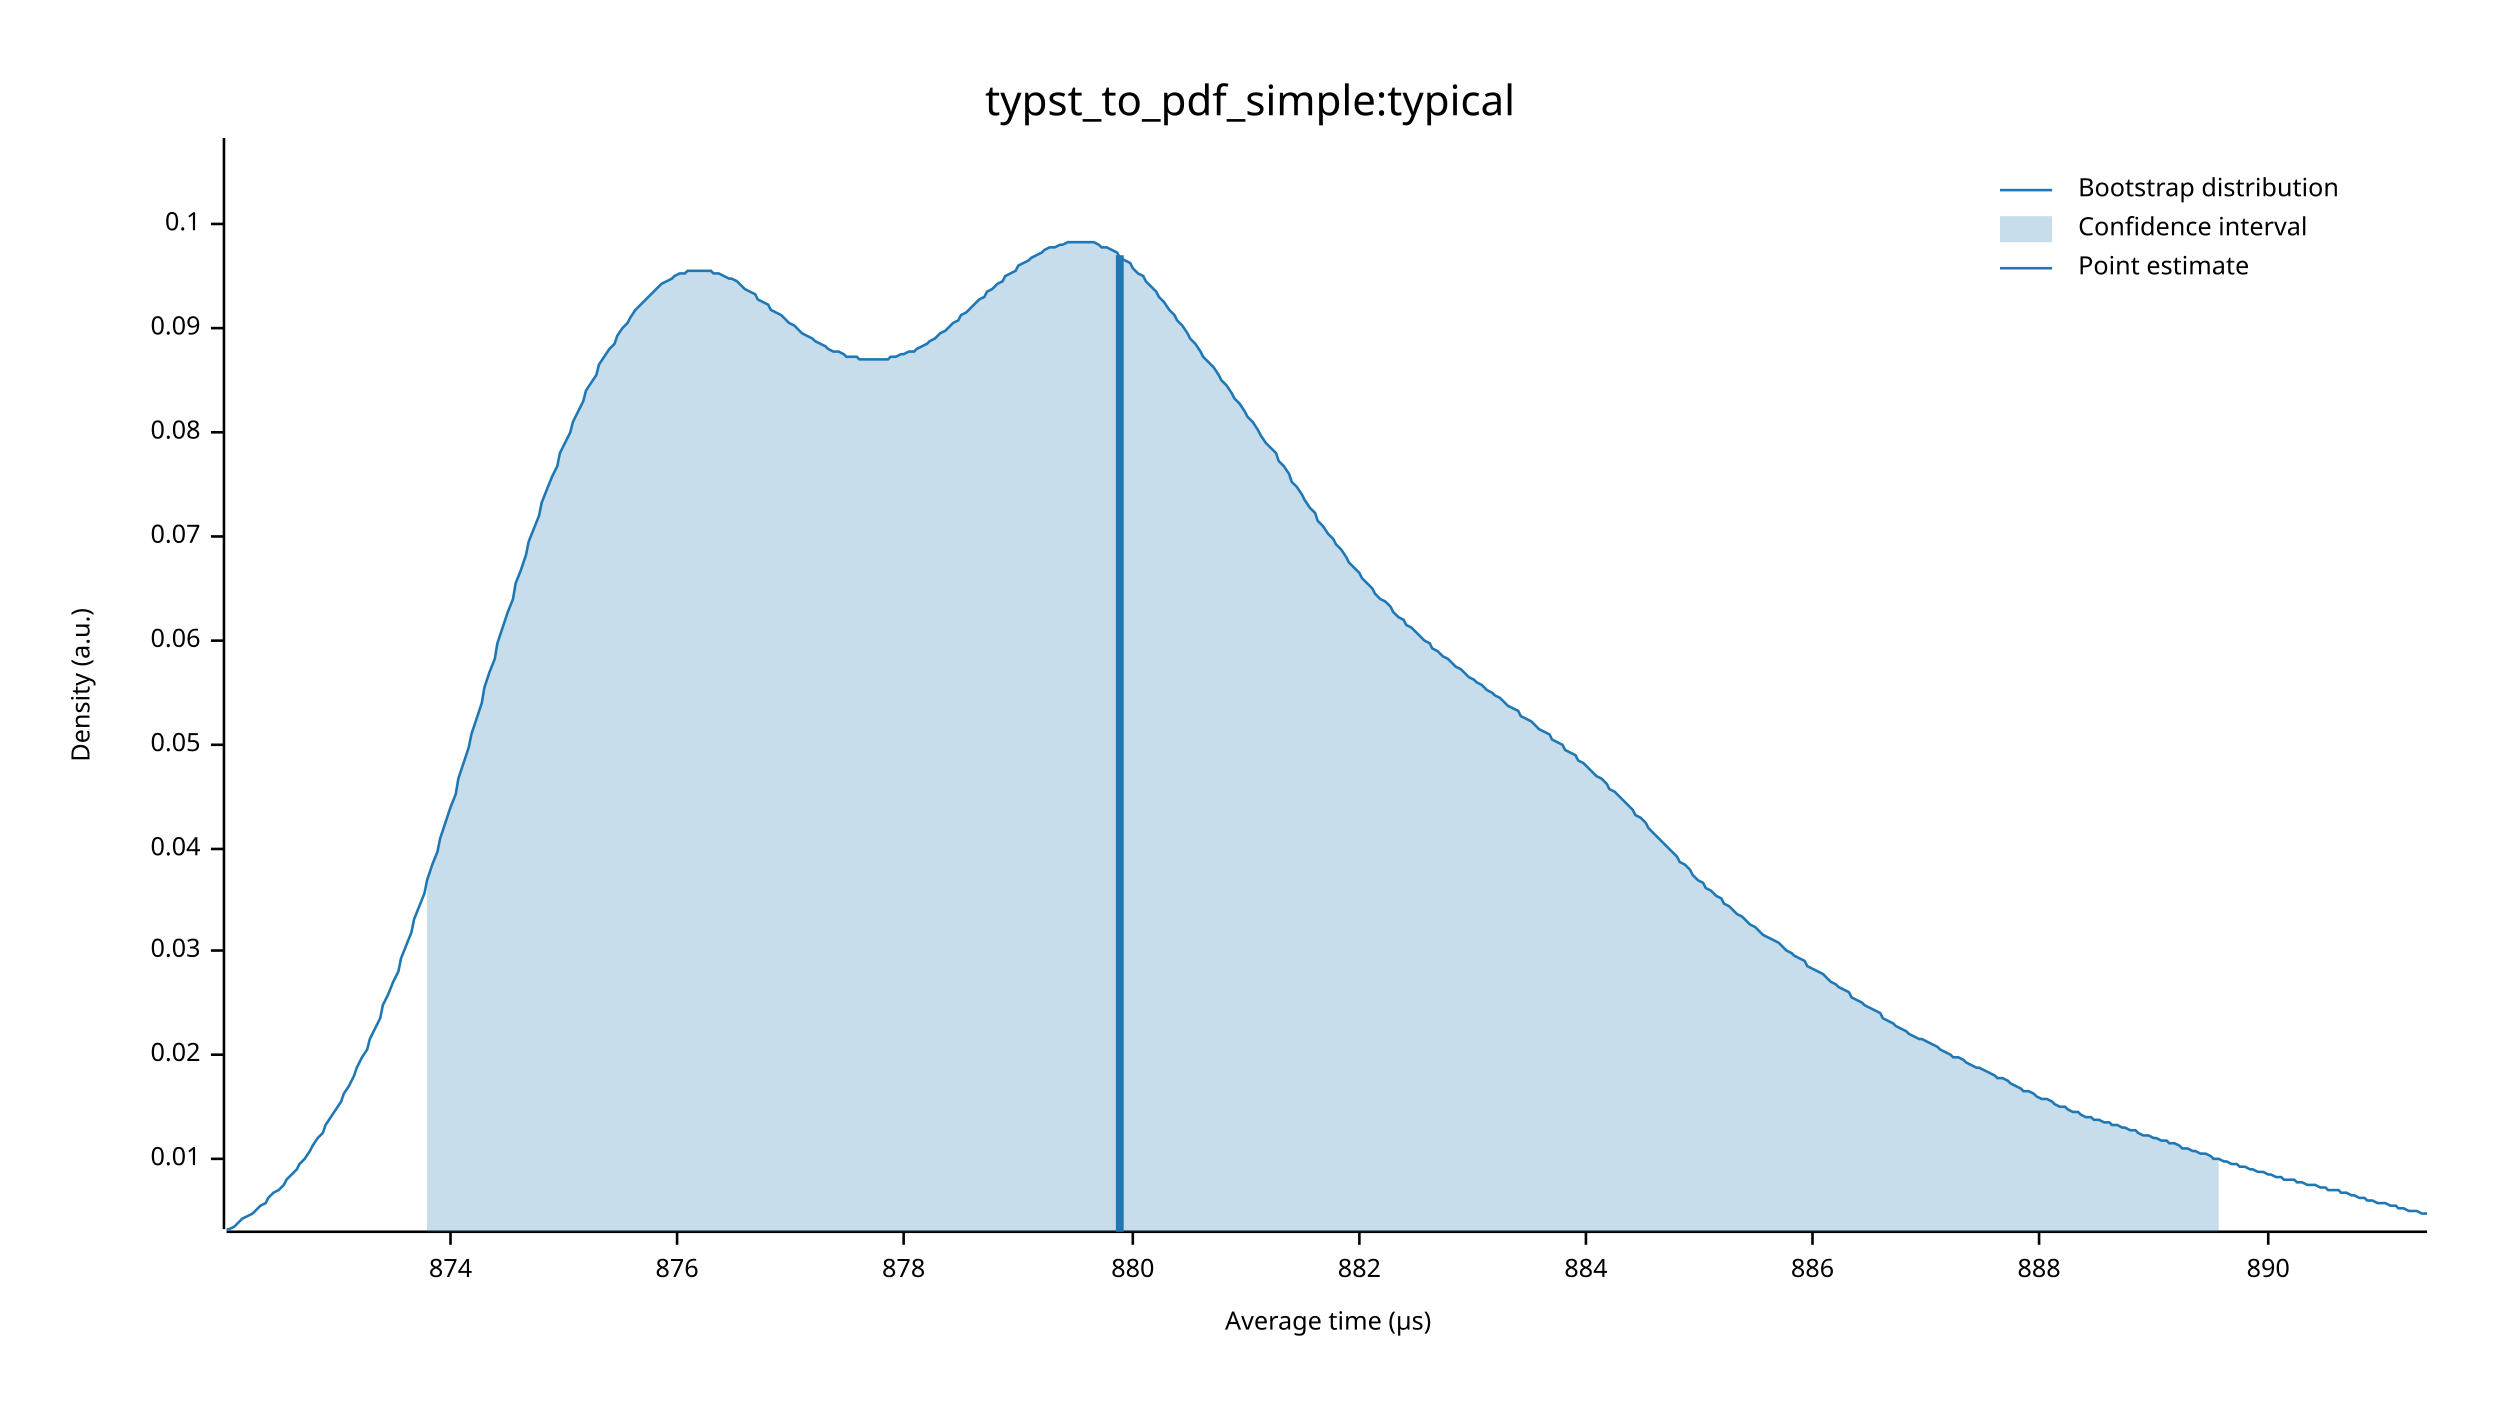
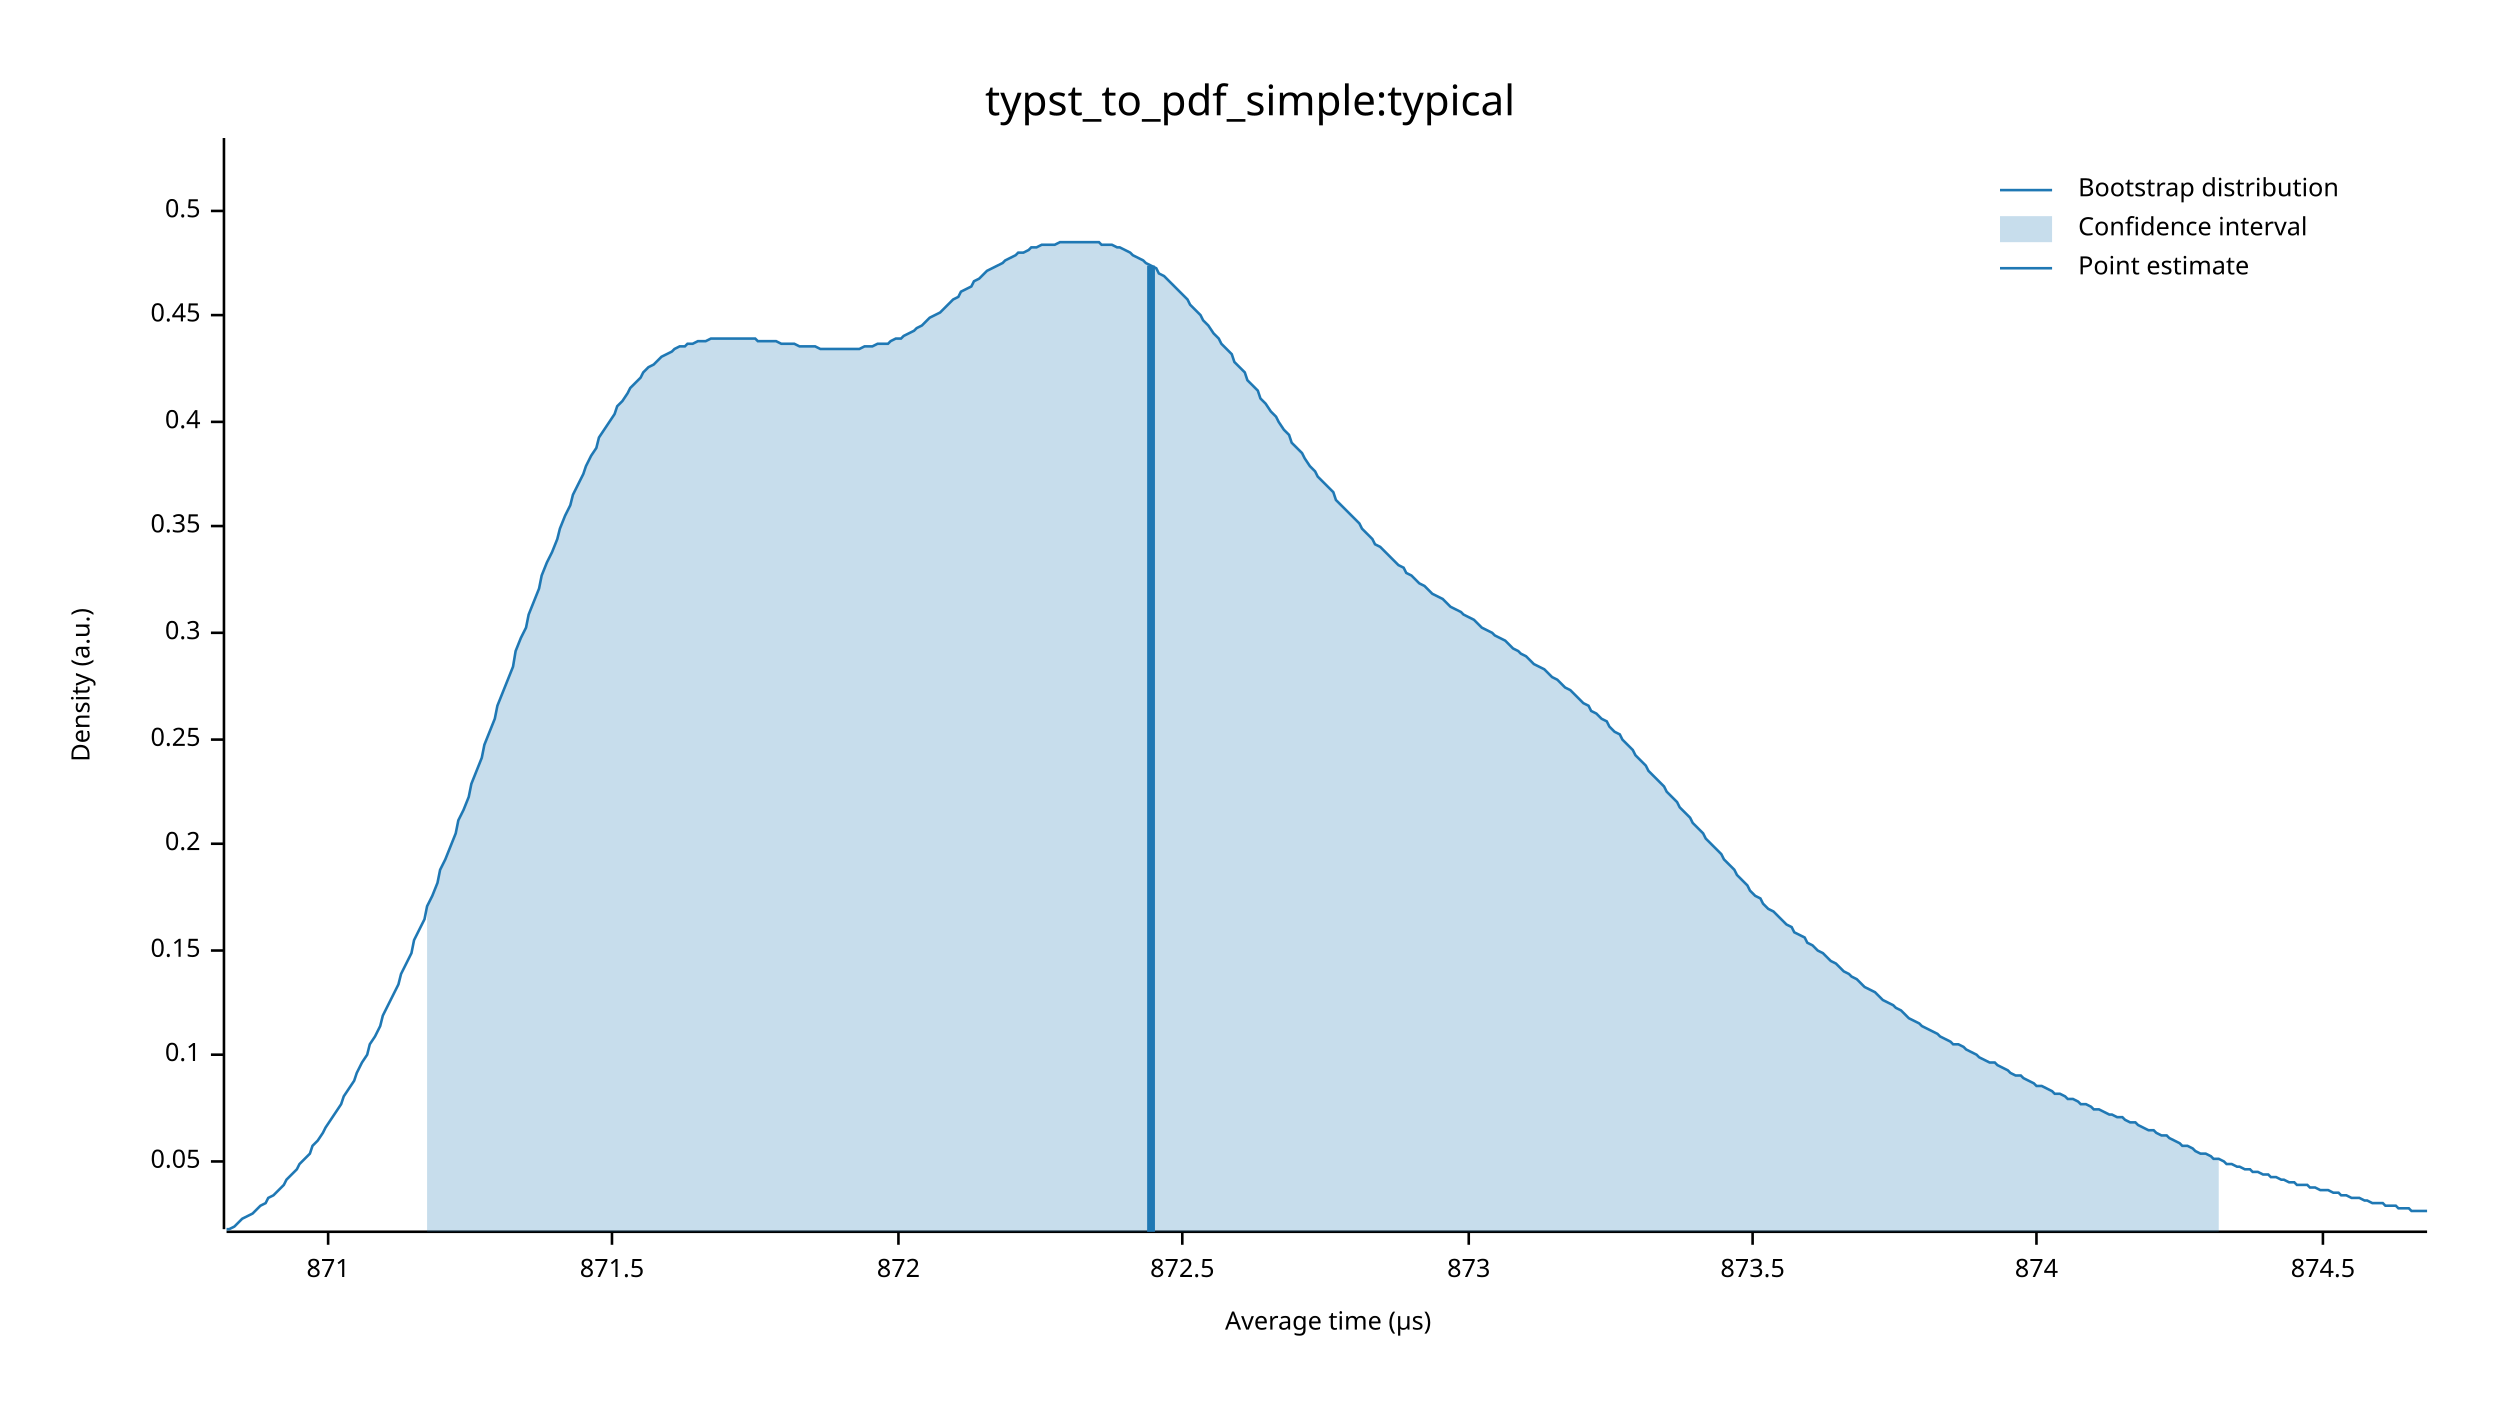
<svg xmlns="http://www.w3.org/2000/svg" width="960" height="540" viewBox="0 0 960 540">
  <text x="480" y="32" dy="0.76em" text-anchor="middle" font-family="sans-serif" font-size="16.129" opacity="1" fill="#000000">
typst_to_pdf_simple:typical
</text>
  <text x="27" y="263" dy="0.76em" text-anchor="middle" font-family="sans-serif" font-size="9.677" opacity="1" fill="#000000" transform="rotate(270, 27, 263)">
Density (a.u.)
</text>
  <text x="510" y="513" dy="-0.5ex" text-anchor="middle" font-family="sans-serif" font-size="9.677" opacity="1" fill="#000000">
Average time (µs)
</text>
  <polyline fill="none" opacity="1" stroke="#000000" stroke-width="1" points="86,53 86,472 " />
-   <text x="77" y="445" dy="0.5ex" text-anchor="end" font-family="sans-serif" font-size="9.677" opacity="1" fill="#000000">
- 0.01
+   <text x="77" y="446" dy="0.5ex" text-anchor="end" font-family="sans-serif" font-size="9.677" opacity="1" fill="#000000">
+ 0.05
</text>
-   <polyline fill="none" opacity="1" stroke="#000000" stroke-width="1" points="81,445 86,445 " />
+   <polyline fill="none" opacity="1" stroke="#000000" stroke-width="1" points="81,446 86,446 " />
  <text x="77" y="405" dy="0.5ex" text-anchor="end" font-family="sans-serif" font-size="9.677" opacity="1" fill="#000000">
- 0.02
+ 0.1
</text>
  <polyline fill="none" opacity="1" stroke="#000000" stroke-width="1" points="81,405 86,405 " />
  <text x="77" y="365" dy="0.5ex" text-anchor="end" font-family="sans-serif" font-size="9.677" opacity="1" fill="#000000">
- 0.03
+ 0.15
</text>
  <polyline fill="none" opacity="1" stroke="#000000" stroke-width="1" points="81,365 86,365 " />
-   <text x="77" y="326" dy="0.5ex" text-anchor="end" font-family="sans-serif" font-size="9.677" opacity="1" fill="#000000">
- 0.04
+   <text x="77" y="324" dy="0.5ex" text-anchor="end" font-family="sans-serif" font-size="9.677" opacity="1" fill="#000000">
+ 0.2
</text>
-   <polyline fill="none" opacity="1" stroke="#000000" stroke-width="1" points="81,326 86,326 " />
-   <text x="77" y="286" dy="0.5ex" text-anchor="end" font-family="sans-serif" font-size="9.677" opacity="1" fill="#000000">
- 0.05
+   <polyline fill="none" opacity="1" stroke="#000000" stroke-width="1" points="81,324 86,324 " />
+   <text x="77" y="284" dy="0.5ex" text-anchor="end" font-family="sans-serif" font-size="9.677" opacity="1" fill="#000000">
+ 0.25
</text>
-   <polyline fill="none" opacity="1" stroke="#000000" stroke-width="1" points="81,286 86,286 " />
-   <text x="77" y="246" dy="0.5ex" text-anchor="end" font-family="sans-serif" font-size="9.677" opacity="1" fill="#000000">
- 0.06
+   <polyline fill="none" opacity="1" stroke="#000000" stroke-width="1" points="81,284 86,284 " />
+   <text x="77" y="243" dy="0.5ex" text-anchor="end" font-family="sans-serif" font-size="9.677" opacity="1" fill="#000000">
+ 0.3
</text>
-   <polyline fill="none" opacity="1" stroke="#000000" stroke-width="1" points="81,246 86,246 " />
-   <text x="77" y="206" dy="0.5ex" text-anchor="end" font-family="sans-serif" font-size="9.677" opacity="1" fill="#000000">
- 0.07
+   <polyline fill="none" opacity="1" stroke="#000000" stroke-width="1" points="81,243 86,243 " />
+   <text x="77" y="202" dy="0.5ex" text-anchor="end" font-family="sans-serif" font-size="9.677" opacity="1" fill="#000000">
+ 0.35
</text>
-   <polyline fill="none" opacity="1" stroke="#000000" stroke-width="1" points="81,206 86,206 " />
-   <text x="77" y="166" dy="0.5ex" text-anchor="end" font-family="sans-serif" font-size="9.677" opacity="1" fill="#000000">
- 0.08
+   <polyline fill="none" opacity="1" stroke="#000000" stroke-width="1" points="81,202 86,202 " />
+   <text x="77" y="162" dy="0.5ex" text-anchor="end" font-family="sans-serif" font-size="9.677" opacity="1" fill="#000000">
+ 0.4
</text>
-   <polyline fill="none" opacity="1" stroke="#000000" stroke-width="1" points="81,166 86,166 " />
-   <text x="77" y="126" dy="0.5ex" text-anchor="end" font-family="sans-serif" font-size="9.677" opacity="1" fill="#000000">
- 0.09
+   <polyline fill="none" opacity="1" stroke="#000000" stroke-width="1" points="81,162 86,162 " />
+   <text x="77" y="121" dy="0.5ex" text-anchor="end" font-family="sans-serif" font-size="9.677" opacity="1" fill="#000000">
+ 0.45
</text>
-   <polyline fill="none" opacity="1" stroke="#000000" stroke-width="1" points="81,126 86,126 " />
-   <text x="77" y="86" dy="0.5ex" text-anchor="end" font-family="sans-serif" font-size="9.677" opacity="1" fill="#000000">
- 0.1
+   <polyline fill="none" opacity="1" stroke="#000000" stroke-width="1" points="81,121 86,121 " />
+   <text x="77" y="81" dy="0.5ex" text-anchor="end" font-family="sans-serif" font-size="9.677" opacity="1" fill="#000000">
+ 0.5
</text>
-   <polyline fill="none" opacity="1" stroke="#000000" stroke-width="1" points="81,86 86,86 " />
+   <polyline fill="none" opacity="1" stroke="#000000" stroke-width="1" points="81,81 86,81 " />
  <polyline fill="none" opacity="1" stroke="#000000" stroke-width="1" points="87,473 932,473 " />
-   <text x="173" y="483" dy="0.76em" text-anchor="middle" font-family="sans-serif" font-size="9.677" opacity="1" fill="#000000">
+   <text x="126" y="483" dy="0.76em" text-anchor="middle" font-family="sans-serif" font-size="9.677" opacity="1" fill="#000000">
+ 871
+ </text>
+   <polyline fill="none" opacity="1" stroke="#000000" stroke-width="1" points="126,473 126,478 " />
+   <text x="235" y="483" dy="0.76em" text-anchor="middle" font-family="sans-serif" font-size="9.677" opacity="1" fill="#000000">
+ 871.5
+ </text>
+   <polyline fill="none" opacity="1" stroke="#000000" stroke-width="1" points="235,473 235,478 " />
+   <text x="345" y="483" dy="0.76em" text-anchor="middle" font-family="sans-serif" font-size="9.677" opacity="1" fill="#000000">
+ 872
+ </text>
+   <polyline fill="none" opacity="1" stroke="#000000" stroke-width="1" points="345,473 345,478 " />
+   <text x="454" y="483" dy="0.76em" text-anchor="middle" font-family="sans-serif" font-size="9.677" opacity="1" fill="#000000">
+ 872.5
+ </text>
+   <polyline fill="none" opacity="1" stroke="#000000" stroke-width="1" points="454,473 454,478 " />
+   <text x="564" y="483" dy="0.76em" text-anchor="middle" font-family="sans-serif" font-size="9.677" opacity="1" fill="#000000">
+ 873
+ </text>
+   <polyline fill="none" opacity="1" stroke="#000000" stroke-width="1" points="564,473 564,478 " />
+   <text x="673" y="483" dy="0.76em" text-anchor="middle" font-family="sans-serif" font-size="9.677" opacity="1" fill="#000000">
+ 873.5
+ </text>
+   <polyline fill="none" opacity="1" stroke="#000000" stroke-width="1" points="673,473 673,478 " />
+   <text x="782" y="483" dy="0.76em" text-anchor="middle" font-family="sans-serif" font-size="9.677" opacity="1" fill="#000000">
874
</text>
-   <polyline fill="none" opacity="1" stroke="#000000" stroke-width="1" points="173,473 173,478 " />
-   <text x="260" y="483" dy="0.76em" text-anchor="middle" font-family="sans-serif" font-size="9.677" opacity="1" fill="#000000">
- 876
+   <polyline fill="none" opacity="1" stroke="#000000" stroke-width="1" points="782,473 782,478 " />
+   <text x="892" y="483" dy="0.76em" text-anchor="middle" font-family="sans-serif" font-size="9.677" opacity="1" fill="#000000">
+ 874.5
</text>
-   <polyline fill="none" opacity="1" stroke="#000000" stroke-width="1" points="260,473 260,478 " />
-   <text x="347" y="483" dy="0.76em" text-anchor="middle" font-family="sans-serif" font-size="9.677" opacity="1" fill="#000000">
- 878
- </text>
-   <polyline fill="none" opacity="1" stroke="#000000" stroke-width="1" points="347,473 347,478 " />
-   <text x="435" y="483" dy="0.76em" text-anchor="middle" font-family="sans-serif" font-size="9.677" opacity="1" fill="#000000">
- 880
- </text>
-   <polyline fill="none" opacity="1" stroke="#000000" stroke-width="1" points="435,473 435,478 " />
-   <text x="522" y="483" dy="0.76em" text-anchor="middle" font-family="sans-serif" font-size="9.677" opacity="1" fill="#000000">
- 882
- </text>
-   <polyline fill="none" opacity="1" stroke="#000000" stroke-width="1" points="522,473 522,478 " />
-   <text x="609" y="483" dy="0.76em" text-anchor="middle" font-family="sans-serif" font-size="9.677" opacity="1" fill="#000000">
- 884
- </text>
-   <polyline fill="none" opacity="1" stroke="#000000" stroke-width="1" points="609,473 609,478 " />
-   <text x="696" y="483" dy="0.76em" text-anchor="middle" font-family="sans-serif" font-size="9.677" opacity="1" fill="#000000">
- 886
- </text>
-   <polyline fill="none" opacity="1" stroke="#000000" stroke-width="1" points="696,473 696,478 " />
-   <text x="783" y="483" dy="0.76em" text-anchor="middle" font-family="sans-serif" font-size="9.677" opacity="1" fill="#000000">
- 888
- </text>
-   <polyline fill="none" opacity="1" stroke="#000000" stroke-width="1" points="783,473 783,478 " />
-   <text x="871" y="483" dy="0.76em" text-anchor="middle" font-family="sans-serif" font-size="9.677" opacity="1" fill="#000000">
- 890
- </text>
-   <polyline fill="none" opacity="1" stroke="#000000" stroke-width="1" points="871,473 871,478 " />
-   <polyline fill="none" opacity="1" stroke="#1F78B4" stroke-width="1" points="87,472 88,472 90,471 92,469 93,468 95,467 97,466 98,465 100,463 102,462 103,460 105,458 107,457 109,455 110,453 112,451 114,449 115,447 117,445 119,442 120,440 122,437 124,435 125,432 127,429 129,426 131,423 132,420 134,417 136,413 137,410 139,406 141,403 142,399 144,395 146,391 147,386 149,382 151,377 153,373 154,368 156,363 158,358 159,353 161,348 163,343 164,338 166,332 168,327 169,322 171,316 173,310 175,305 176,299 178,293 180,287 181,282 183,276 185,270 186,264 188,258 190,253 191,247 193,241 195,235 197,230 198,224 200,219 202,213 203,208 205,203 207,198 208,193 210,188 212,183 214,179 215,174 217,170 219,166 220,162 222,158 224,154 225,150 227,147 229,144 230,140 232,137 234,134 236,132 237,129 239,126 241,124 242,122 244,119 246,117 247,116 249,114 251,112 252,111 254,109 256,108 258,107 259,106 261,105 263,105 264,104 266,104 268,104 269,104 271,104 273,104 274,105 276,105 278,106 280,107 281,107 283,108 285,110 286,111 288,112 290,113 291,115 293,116 295,117 296,119 298,120 300,121 302,123 303,124 305,125 307,127 308,128 310,129 312,130 313,131 315,132 317,133 318,134 320,135 322,135 324,136 325,137 327,137 329,137 330,138 332,138 334,138 335,138 337,138 339,138 341,138 342,137 344,137 346,136 347,136 349,135 351,135 352,134 354,133 356,132 357,131 359,130 361,128 363,127 364,126 366,124 368,123 369,121 371,120 373,118 374,117 376,115 378,114 379,112 381,111 383,109 385,108 386,106 388,105 390,104 391,102 393,101 395,100 396,99 398,98 400,97 401,96 403,95 405,95 407,94 408,94 410,93 412,93 413,93 415,93 417,93 418,93 420,93 422,94 423,95 425,95 427,96 429,97 430,99 432,100 434,101 435,103 437,105 439,106 440,108 442,110 444,112 445,114 447,116 449,119 451,121 452,123 454,125 456,128 457,130 459,132 461,135 462,137 464,139 466,141 468,144 469,146 471,148 473,151 474,153 476,155 478,158 479,160 481,162 483,165 484,167 486,170 488,172 490,174 491,177 493,179 495,182 496,185 498,187 500,190 501,192 503,195 505,197 506,200 508,202 510,205 512,207 513,209 515,211 517,214 518,216 520,218 522,220 523,222 525,224 527,226 528,228 530,230 532,231 534,233 535,235 537,237 539,238 540,240 542,241 544,243 545,244 547,246 549,247 550,249 552,250 554,252 556,253 557,254 559,256 561,257 562,258 564,260 566,261 567,262 569,263 571,265 573,266 574,267 576,268 578,270 579,271 581,272 583,273 584,275 586,276 588,277 589,278 591,280 593,281 595,282 596,284 598,285 600,286 601,288 603,289 605,290 606,292 608,293 610,295 611,296 613,298 615,299 617,301 618,303 620,304 622,306 623,307 625,309 627,311 628,313 630,314 632,316 633,318 635,320 637,322 639,324 640,325 642,327 644,329 645,331 647,332 649,334 650,336 652,338 654,339 655,341 657,342 659,344 661,345 662,347 664,348 666,350 667,351 669,352 671,354 672,355 674,356 676,358 677,359 679,360 681,361 683,362 684,363 686,365 688,366 689,367 691,368 693,369 694,371 696,372 698,373 700,374 701,375 703,377 705,378 706,379 708,380 710,381 711,383 713,384 715,385 716,386 718,387 720,388 722,389 723,391 725,392 727,393 728,394 730,395 732,396 733,397 735,398 737,399 738,399 740,400 742,401 744,402 745,403 747,404 749,405 750,406 752,406 754,407 755,408 757,409 759,410 760,410 762,411 764,412 766,413 767,414 769,414 771,415 772,416 774,417 776,418 777,419 779,419 781,420 782,421 784,422 786,422 788,423 789,424 791,425 793,425 794,426 796,427 798,427 799,428 801,429 803,429 804,430 806,430 808,431 810,431 811,432 813,432 815,433 816,433 818,434 820,434 821,435 823,436 825,436 827,437 828,437 830,438 832,438 833,439 835,439 837,440 838,441 840,441 842,442 843,442 845,443 847,443 849,444 850,445 852,445 854,446 855,446 857,447 859,447 860,448 862,448 864,449 865,449 867,450 869,450 871,451 872,451 874,452 876,452 877,453 879,453 881,453 882,454 884,454 886,455 887,455 889,455 891,456 893,456 894,457 896,457 898,457 899,458 901,458 903,459 904,459 906,460 908,460 909,461 911,461 913,462 915,462 916,462 918,463 920,463 921,464 923,464 925,465 926,465 928,465 930,466 932,466 " />
-   <polygon opacity="0.25" fill="#1F78B4" points="164,338 166,332 168,327 169,322 171,316 173,310 175,305 176,299 178,293 180,287 181,282 183,276 185,270 186,264 188,258 190,253 191,247 193,241 195,235 197,230 198,224 200,219 202,213 203,208 205,203 207,198 208,193 210,188 212,183 214,179 215,174 217,170 219,166 220,162 222,158 224,154 225,150 227,147 229,144 230,140 232,137 234,134 236,132 237,129 239,126 241,124 242,122 244,119 246,117 247,116 249,114 251,112 252,111 254,109 256,108 258,107 259,106 261,105 263,105 264,104 266,104 268,104 269,104 271,104 273,104 274,105 276,105 278,106 280,107 281,107 283,108 285,110 286,111 288,112 290,113 291,115 293,116 295,117 296,119 298,120 300,121 302,123 303,124 305,125 307,127 308,128 310,129 312,130 313,131 315,132 317,133 318,134 320,135 322,135 324,136 325,137 327,137 329,137 330,138 332,138 334,138 335,138 337,138 339,138 341,138 342,137 344,137 346,136 347,136 349,135 351,135 352,134 354,133 356,132 357,131 359,130 361,128 363,127 364,126 366,124 368,123 369,121 371,120 373,118 374,117 376,115 378,114 379,112 381,111 383,109 385,108 386,106 388,105 390,104 391,102 393,101 395,100 396,99 398,98 400,97 401,96 403,95 405,95 407,94 408,94 410,93 412,93 413,93 415,93 417,93 418,93 420,93 422,94 423,95 425,95 427,96 429,97 430,99 432,100 434,101 435,103 437,105 439,106 440,108 442,110 444,112 445,114 447,116 449,119 451,121 452,123 454,125 456,128 457,130 459,132 461,135 462,137 464,139 466,141 468,144 469,146 471,148 473,151 474,153 476,155 478,158 479,160 481,162 483,165 484,167 486,170 488,172 490,174 491,177 493,179 495,182 496,185 498,187 500,190 501,192 503,195 505,197 506,200 508,202 510,205 512,207 513,209 515,211 517,214 518,216 520,218 522,220 523,222 525,224 527,226 528,228 530,230 532,231 534,233 535,235 537,237 539,238 540,240 542,241 544,243 545,244 547,246 549,247 550,249 552,250 554,252 556,253 557,254 559,256 561,257 562,258 564,260 566,261 567,262 569,263 571,265 573,266 574,267 576,268 578,270 579,271 581,272 583,273 584,275 586,276 588,277 589,278 591,280 593,281 595,282 596,284 598,285 600,286 601,288 603,289 605,290 606,292 608,293 610,295 611,296 613,298 615,299 617,301 618,303 620,304 622,306 623,307 625,309 627,311 628,313 630,314 632,316 633,318 635,320 637,322 639,324 640,325 642,327 644,329 645,331 647,332 649,334 650,336 652,338 654,339 655,341 657,342 659,344 661,345 662,347 664,348 666,350 667,351 669,352 671,354 672,355 674,356 676,358 677,359 679,360 681,361 683,362 684,363 686,365 688,366 689,367 691,368 693,369 694,371 696,372 698,373 700,374 701,375 703,377 705,378 706,379 708,380 710,381 711,383 713,384 715,385 716,386 718,387 720,388 722,389 723,391 725,392 727,393 728,394 730,395 732,396 733,397 735,398 737,399 738,399 740,400 742,401 744,402 745,403 747,404 749,405 750,406 752,406 754,407 755,408 757,409 759,410 760,410 762,411 764,412 766,413 767,414 769,414 771,415 772,416 774,417 776,418 777,419 779,419 781,420 782,421 784,422 786,422 788,423 789,424 791,425 793,425 794,426 796,427 798,427 799,428 801,429 803,429 804,430 806,430 808,431 810,431 811,432 813,432 815,433 816,433 818,434 820,434 821,435 823,436 825,436 827,437 828,437 830,438 832,438 833,439 835,439 837,440 838,441 840,441 842,442 843,442 845,443 847,443 849,444 850,445 852,445 852,473 164,473 " />
-   <polyline fill="none" opacity="1" stroke="#1F78B4" stroke-width="3" points="430,473 430,98 " />
+   <polyline fill="none" opacity="1" stroke="#000000" stroke-width="1" points="892,473 892,478 " />
+   <polyline fill="none" opacity="1" stroke="#1F78B4" stroke-width="1" points="87,472 88,472 90,471 92,469 93,468 95,467 97,466 98,465 100,463 102,462 103,460 105,459 107,457 109,455 110,453 112,451 114,449 115,447 117,445 119,443 120,440 122,438 124,435 125,433 127,430 129,427 131,424 132,421 134,418 136,415 137,412 139,408 141,405 142,401 144,398 146,394 147,390 149,386 151,382 153,378 154,374 156,370 158,366 159,361 161,357 163,353 164,348 166,344 168,339 169,334 171,330 173,325 175,320 176,315 178,311 180,306 181,301 183,296 185,291 186,286 188,281 190,276 191,271 193,266 195,261 197,256 198,250 200,245 202,241 203,236 205,231 207,226 208,221 210,216 212,212 214,207 215,203 217,198 219,194 220,190 222,186 224,182 225,179 227,175 229,172 230,168 232,165 234,162 236,159 237,156 239,154 241,151 242,149 244,147 246,145 247,143 249,141 251,140 252,139 254,137 256,136 258,135 259,134 261,133 263,133 264,132 266,132 268,131 269,131 271,131 273,130 274,130 276,130 278,130 280,130 281,130 283,130 285,130 286,130 288,130 290,130 291,131 293,131 295,131 296,131 298,131 300,132 302,132 303,132 305,132 307,133 308,133 310,133 312,133 313,133 315,134 317,134 318,134 320,134 322,134 324,134 325,134 327,134 329,134 330,134 332,133 334,133 335,133 337,132 339,132 341,132 342,131 344,130 346,130 347,129 349,128 351,127 352,126 354,125 356,123 357,122 359,121 361,120 363,118 364,117 366,115 368,114 369,112 371,111 373,110 374,108 376,107 378,105 379,104 381,103 383,102 385,101 386,100 388,99 390,98 391,97 393,97 395,96 396,95 398,95 400,94 401,94 403,94 405,94 407,93 408,93 410,93 412,93 413,93 415,93 417,93 418,93 420,93 422,93 423,94 425,94 427,94 429,95 430,95 432,96 434,97 435,98 437,99 439,100 440,101 442,102 444,103 445,105 447,106 449,108 451,110 452,111 454,113 456,115 457,117 459,119 461,121 462,123 464,125 466,128 468,130 469,132 471,134 473,136 474,139 476,141 478,143 479,146 481,148 483,150 484,153 486,155 488,158 490,160 491,162 493,165 495,167 496,170 498,172 500,174 501,176 503,179 505,181 506,183 508,185 510,187 512,189 513,192 515,194 517,196 518,197 520,199 522,201 523,203 525,205 527,207 528,209 530,210 532,212 534,214 535,215 537,217 539,218 540,220 542,221 544,223 545,224 547,225 549,227 550,228 552,229 554,230 556,232 557,233 559,234 561,235 562,236 564,237 566,238 567,239 569,241 571,242 573,243 574,244 576,245 578,246 579,247 581,249 583,250 584,251 586,252 588,254 589,255 591,256 593,257 595,259 596,260 598,261 600,263 601,264 603,265 605,267 606,268 608,270 610,271 611,273 613,274 615,276 617,277 618,279 620,281 622,282 623,284 625,286 627,288 628,290 630,292 632,294 633,296 635,298 637,300 639,302 640,304 642,306 644,308 645,310 647,312 649,314 650,316 652,318 654,320 655,322 657,324 659,326 661,328 662,330 664,332 666,334 667,336 669,338 671,340 672,342 674,344 676,345 677,347 679,349 681,350 683,352 684,353 686,355 688,356 689,358 691,359 693,360 694,362 696,363 698,365 700,366 701,367 703,369 705,370 706,371 708,373 710,374 711,375 713,376 715,378 716,379 718,380 720,381 722,383 723,384 725,385 727,386 728,387 730,388 732,390 733,391 735,392 737,393 738,394 740,395 742,396 744,397 745,398 747,399 749,400 750,401 752,401 754,402 755,403 757,404 759,405 760,406 762,407 764,408 766,408 767,409 769,410 771,411 772,412 774,413 776,413 777,414 779,415 781,416 782,417 784,417 786,418 788,419 789,420 791,420 793,421 794,422 796,422 798,423 799,424 801,424 803,425 804,426 806,426 808,427 810,428 811,428 813,429 815,429 816,430 818,431 820,431 821,432 823,433 825,434 827,434 828,435 830,436 832,436 833,437 835,438 837,439 838,440 840,440 842,441 843,442 845,443 847,443 849,444 850,445 852,445 854,446 855,447 857,447 859,448 860,448 862,449 864,449 865,450 867,450 869,451 871,451 872,452 874,452 876,453 877,453 879,454 881,454 882,455 884,455 886,455 887,456 889,456 891,457 893,457 894,457 896,458 898,458 899,459 901,459 903,460 904,460 906,460 908,461 909,461 911,462 913,462 915,462 916,463 918,463 920,463 921,464 923,464 925,464 926,465 928,465 930,465 932,465 " />
+   <polygon opacity="0.25" fill="#1F78B4" points="164,348 166,344 168,339 169,334 171,330 173,325 175,320 176,315 178,311 180,306 181,301 183,296 185,291 186,286 188,281 190,276 191,271 193,266 195,261 197,256 198,250 200,245 202,241 203,236 205,231 207,226 208,221 210,216 212,212 214,207 215,203 217,198 219,194 220,190 222,186 224,182 225,179 227,175 229,172 230,168 232,165 234,162 236,159 237,156 239,154 241,151 242,149 244,147 246,145 247,143 249,141 251,140 252,139 254,137 256,136 258,135 259,134 261,133 263,133 264,132 266,132 268,131 269,131 271,131 273,130 274,130 276,130 278,130 280,130 281,130 283,130 285,130 286,130 288,130 290,130 291,131 293,131 295,131 296,131 298,131 300,132 302,132 303,132 305,132 307,133 308,133 310,133 312,133 313,133 315,134 317,134 318,134 320,134 322,134 324,134 325,134 327,134 329,134 330,134 332,133 334,133 335,133 337,132 339,132 341,132 342,131 344,130 346,130 347,129 349,128 351,127 352,126 354,125 356,123 357,122 359,121 361,120 363,118 364,117 366,115 368,114 369,112 371,111 373,110 374,108 376,107 378,105 379,104 381,103 383,102 385,101 386,100 388,99 390,98 391,97 393,97 395,96 396,95 398,95 400,94 401,94 403,94 405,94 407,93 408,93 410,93 412,93 413,93 415,93 417,93 418,93 420,93 422,93 423,94 425,94 427,94 429,95 430,95 432,96 434,97 435,98 437,99 439,100 440,101 442,102 444,103 445,105 447,106 449,108 451,110 452,111 454,113 456,115 457,117 459,119 461,121 462,123 464,125 466,128 468,130 469,132 471,134 473,136 474,139 476,141 478,143 479,146 481,148 483,150 484,153 486,155 488,158 490,160 491,162 493,165 495,167 496,170 498,172 500,174 501,176 503,179 505,181 506,183 508,185 510,187 512,189 513,192 515,194 517,196 518,197 520,199 522,201 523,203 525,205 527,207 528,209 530,210 532,212 534,214 535,215 537,217 539,218 540,220 542,221 544,223 545,224 547,225 549,227 550,228 552,229 554,230 556,232 557,233 559,234 561,235 562,236 564,237 566,238 567,239 569,241 571,242 573,243 574,244 576,245 578,246 579,247 581,249 583,250 584,251 586,252 588,254 589,255 591,256 593,257 595,259 596,260 598,261 600,263 601,264 603,265 605,267 606,268 608,270 610,271 611,273 613,274 615,276 617,277 618,279 620,281 622,282 623,284 625,286 627,288 628,290 630,292 632,294 633,296 635,298 637,300 639,302 640,304 642,306 644,308 645,310 647,312 649,314 650,316 652,318 654,320 655,322 657,324 659,326 661,328 662,330 664,332 666,334 667,336 669,338 671,340 672,342 674,344 676,345 677,347 679,349 681,350 683,352 684,353 686,355 688,356 689,358 691,359 693,360 694,362 696,363 698,365 700,366 701,367 703,369 705,370 706,371 708,373 710,374 711,375 713,376 715,378 716,379 718,380 720,381 722,383 723,384 725,385 727,386 728,387 730,388 732,390 733,391 735,392 737,393 738,394 740,395 742,396 744,397 745,398 747,399 749,400 750,401 752,401 754,402 755,403 757,404 759,405 760,406 762,407 764,408 766,408 767,409 769,410 771,411 772,412 774,413 776,413 777,414 779,415 781,416 782,417 784,417 786,418 788,419 789,420 791,420 793,421 794,422 796,422 798,423 799,424 801,424 803,425 804,426 806,426 808,427 810,428 811,428 813,429 815,429 816,430 818,431 820,431 821,432 823,433 825,434 827,434 828,435 830,436 832,436 833,437 835,438 837,439 838,440 840,440 842,441 843,442 845,443 847,443 849,444 850,445 852,445 852,473 164,473 " />
+   <polyline fill="none" opacity="1" stroke="#1F78B4" stroke-width="3" points="442,473 442,102 " />
  <text x="798" y="68" dy="0.76em" text-anchor="start" font-family="sans-serif" font-size="9.677" opacity="1" fill="#000000">
Bootstrap distribution
</text>
  <text x="798" y="83" dy="0.76em" text-anchor="start" font-family="sans-serif" font-size="9.677" opacity="1" fill="#000000">
Confidence interval
</text>
  <text x="798" y="98" dy="0.76em" text-anchor="start" font-family="sans-serif" font-size="9.677" opacity="1" fill="#000000">
Point estimate
</text>
  <polyline fill="none" opacity="1" stroke="#1F78B4" stroke-width="1" points="768,73 788,73 " />
  <rect x="768" y="83" width="20" height="10" opacity="0.25" fill="#1F78B4" stroke="none" />
  <polyline fill="none" opacity="1" stroke="#1F78B4" stroke-width="1" points="768,103 788,103 " />
</svg>
